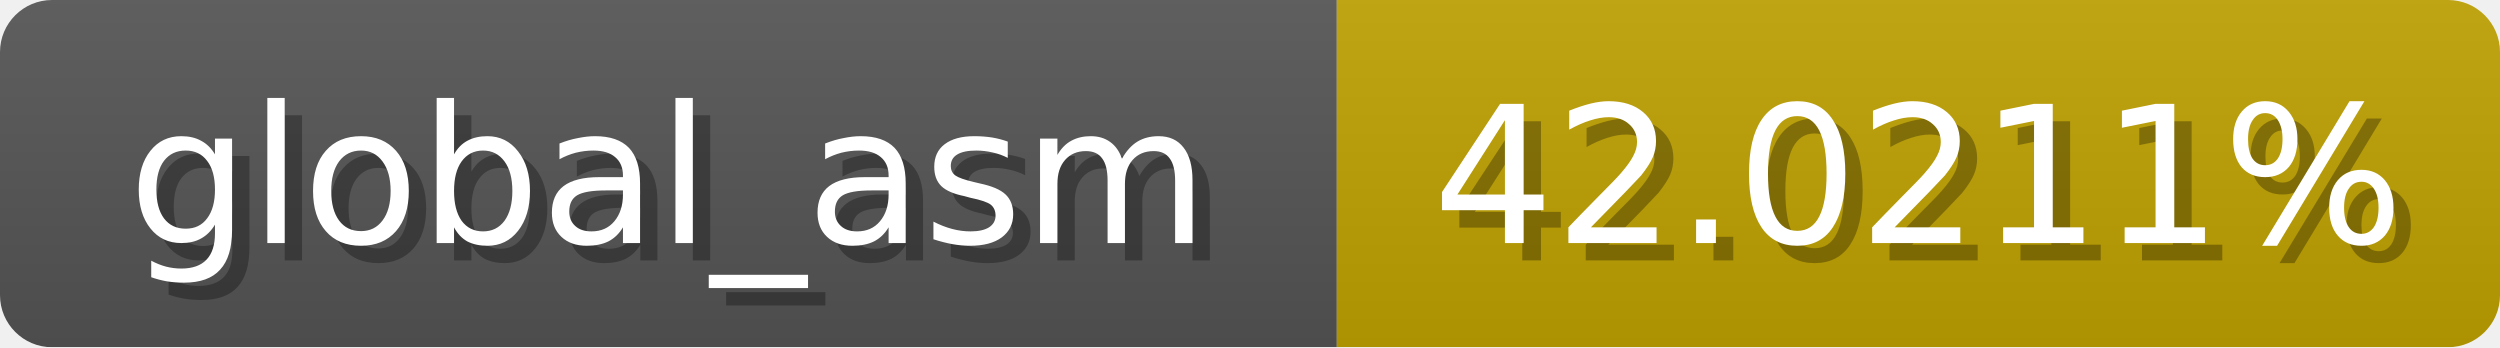
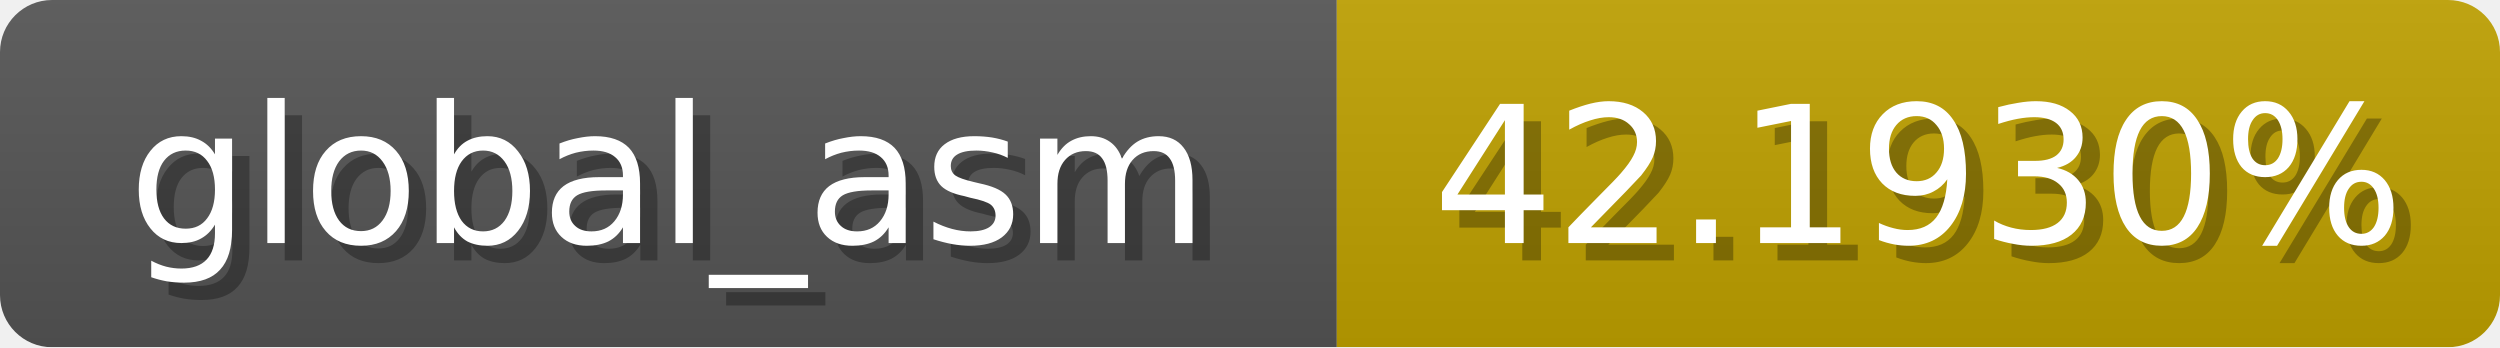
<svg xmlns="http://www.w3.org/2000/svg" width="144" height="20">
  <linearGradient id="b" x2="0" y2="100%">
    <stop offset="0" stop-color="#bbb" stop-opacity=".1" />
    <stop offset="1" stop-opacity=".1" />
  </linearGradient>
  <mask id="anybadge_1">
    <rect width="144" height="20" rx="3" fill="#fff" />
  </mask>
  <g mask="url(#anybadge_1)">
    <path fill="#555" d="M0 0h77v20H0z" />
-     <path fill="#c0a100" d="M77 0h67v20H77z" />
+     <path fill="#c0a200" d="M77 0h67v20H77z" />
    <path fill="url(#b)" d="M0 0h144v20H0z" />
  </g>
  <g fill="#fff" text-anchor="middle" font-family="DejaVu Sans,Verdana,Geneva,sans-serif" font-size="11">
    <text x="39.5" y="15" fill="#010101" fill-opacity=".3">global_asm</text>
    <text x="38.5" y="14">global_asm</text>
  </g>
  <g fill="#fff" text-anchor="middle" font-family="DejaVu Sans,Verdana,Geneva,sans-serif" font-size="11">
-     <text x="111.5" y="15" fill="#010101" fill-opacity=".3">42.0211%</text>
-     <text x="110.5" y="14">42.0211%</text>
+     <text x="111.5" y="15" fill="#010101" fill-opacity=".3">42.1930%</text>
+     <text x="110.5" y="14">42.1930%</text>
  </g>
</svg>
